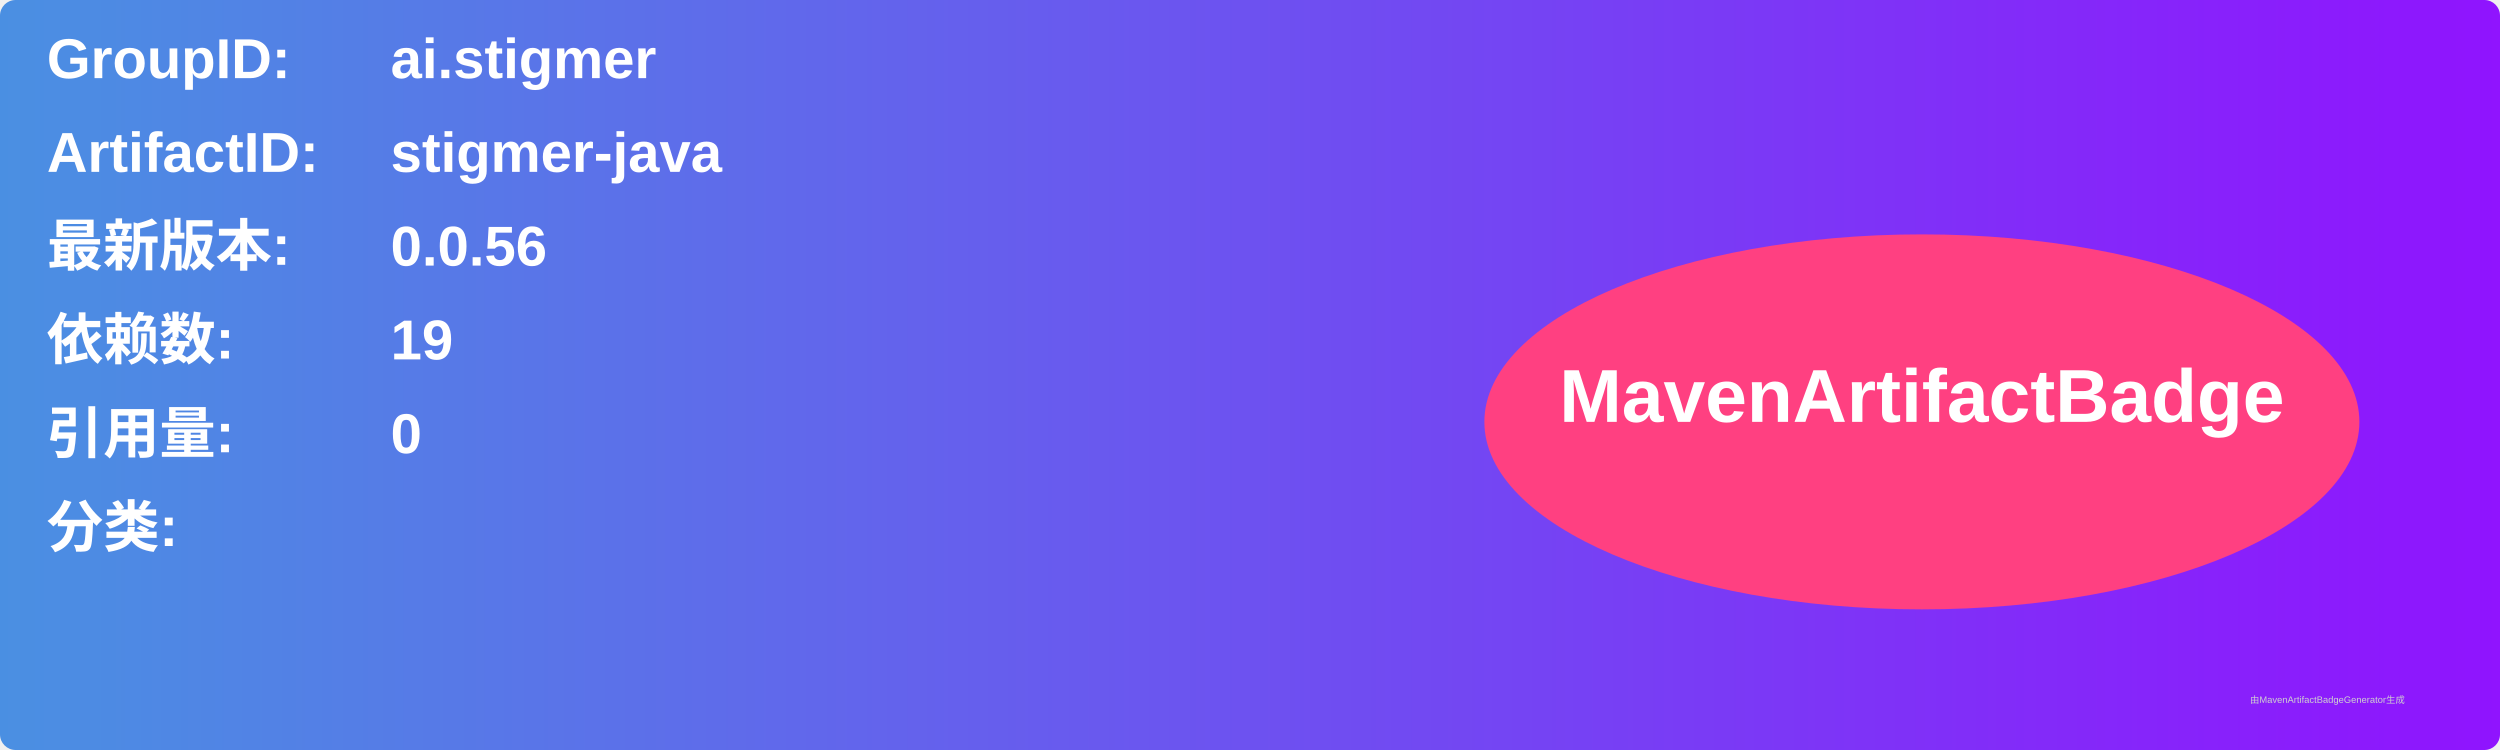
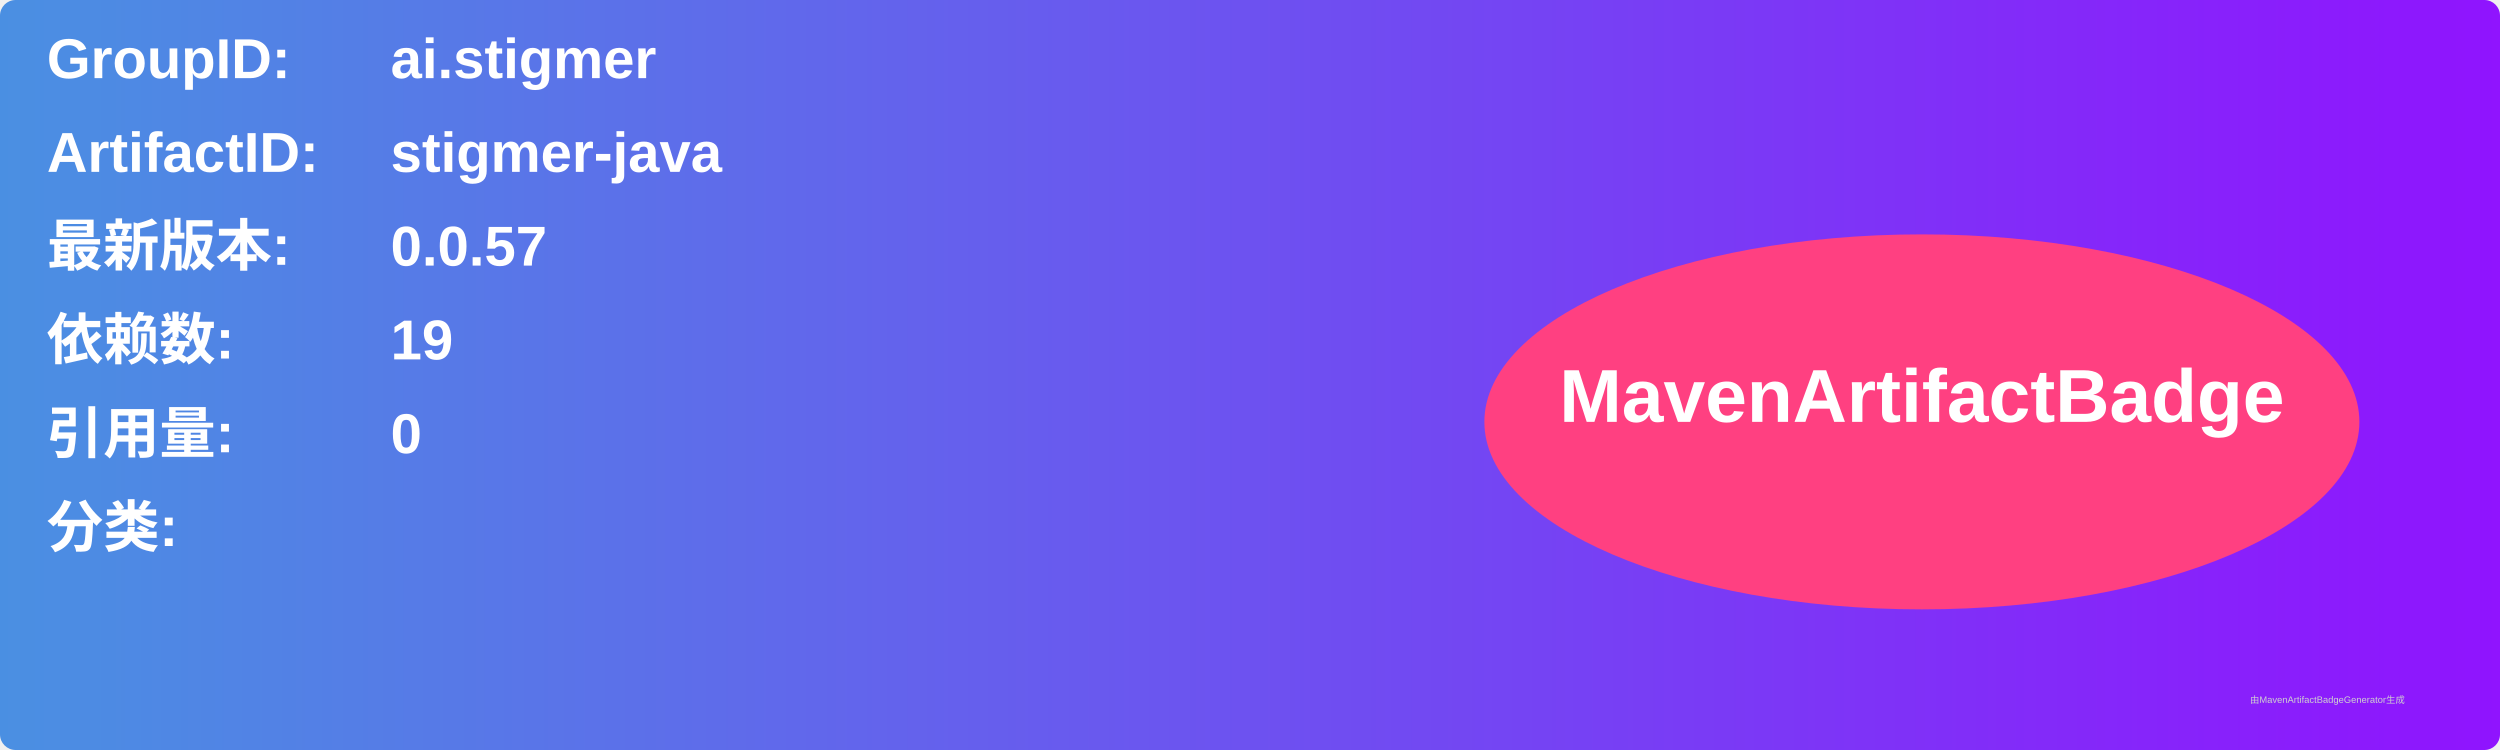
<svg xmlns="http://www.w3.org/2000/svg" width="800" height="240" viewBox="0 0 800 240">
  <linearGradient id="grad" x1="0%" y1="0%" x2="100%" y2="0%">
    <stop offset="0%" stop-color="#4a90e2" />
    <stop offset="100%" stop-color="#9013fe" />
  </linearGradient>
  <rect width="100%" height="100%" rx="5" ry="5" fill="url(#grad)" />
  <g transform="translate(15, 15)">
    <text x="0" y="10" font-family="Arial" font-size="18" fill="white" font-weight="bold" width="260">GroupID:</text>
    <text x="110" y="10" font-family="Arial" font-size="18" fill="white" font-weight="bold" width="460">ai.stigmer</text>
    <text x="0" y="40" font-family="Arial" font-size="18" fill="white" font-weight="bold" width="260">ArtifactID:</text>
    <text x="110" y="40" font-family="Arial" font-size="18" fill="white" font-weight="bold" width="460">stigmer-java</text>
    <text x="0" y="70" font-family="Arial" font-size="18" fill="white" font-weight="bold">最新版本:</text>
    <text x="110" y="70" font-family="Arial" font-size="18" fill="white" font-weight="bold">
-       <tspan font-weight="bold">0.0.56</tspan>
+       <tspan font-weight="bold">0.0.57</tspan>
    </text>
    <text x="0" y="100" font-family="Arial" font-size="18" fill="white" font-weight="bold">依赖数: </text>
    <text x="110" y="100" font-family="Arial" font-size="18" fill="white">
      <tspan font-weight="bold">19</tspan>
    </text>
    <text x="0" y="130" font-family="Arial" font-size="18" fill="white" font-weight="bold">引用量: </text>
    <text x="110" y="130" font-family="Arial" font-size="18" fill="white">
      <tspan font-weight="bold">0</tspan>
    </text>
    <text x="0" y="160" font-family="Arial" font-size="18" fill="white" font-weight="bold">分类:</text>
    <text x="10" y="190" font-family="Arial" font-size="10" fill="white">
      <tspan font-weight="bold" />
    </text>
    <ellipse cx="600" cy="120" rx="140" ry="60" fill="#ff4081" />
    <text x="600" y="120" text-anchor="middle" font-family="Arial" font-size="24" fill="white" font-weight="bold">MavenArtifactBadge</text>
  </g>
  <text x="720" y="225" font-family="Arial" font-size="3" fill="#d0d0d0">由MavenArtifactBadgeGenerator生成</text>
</svg>
